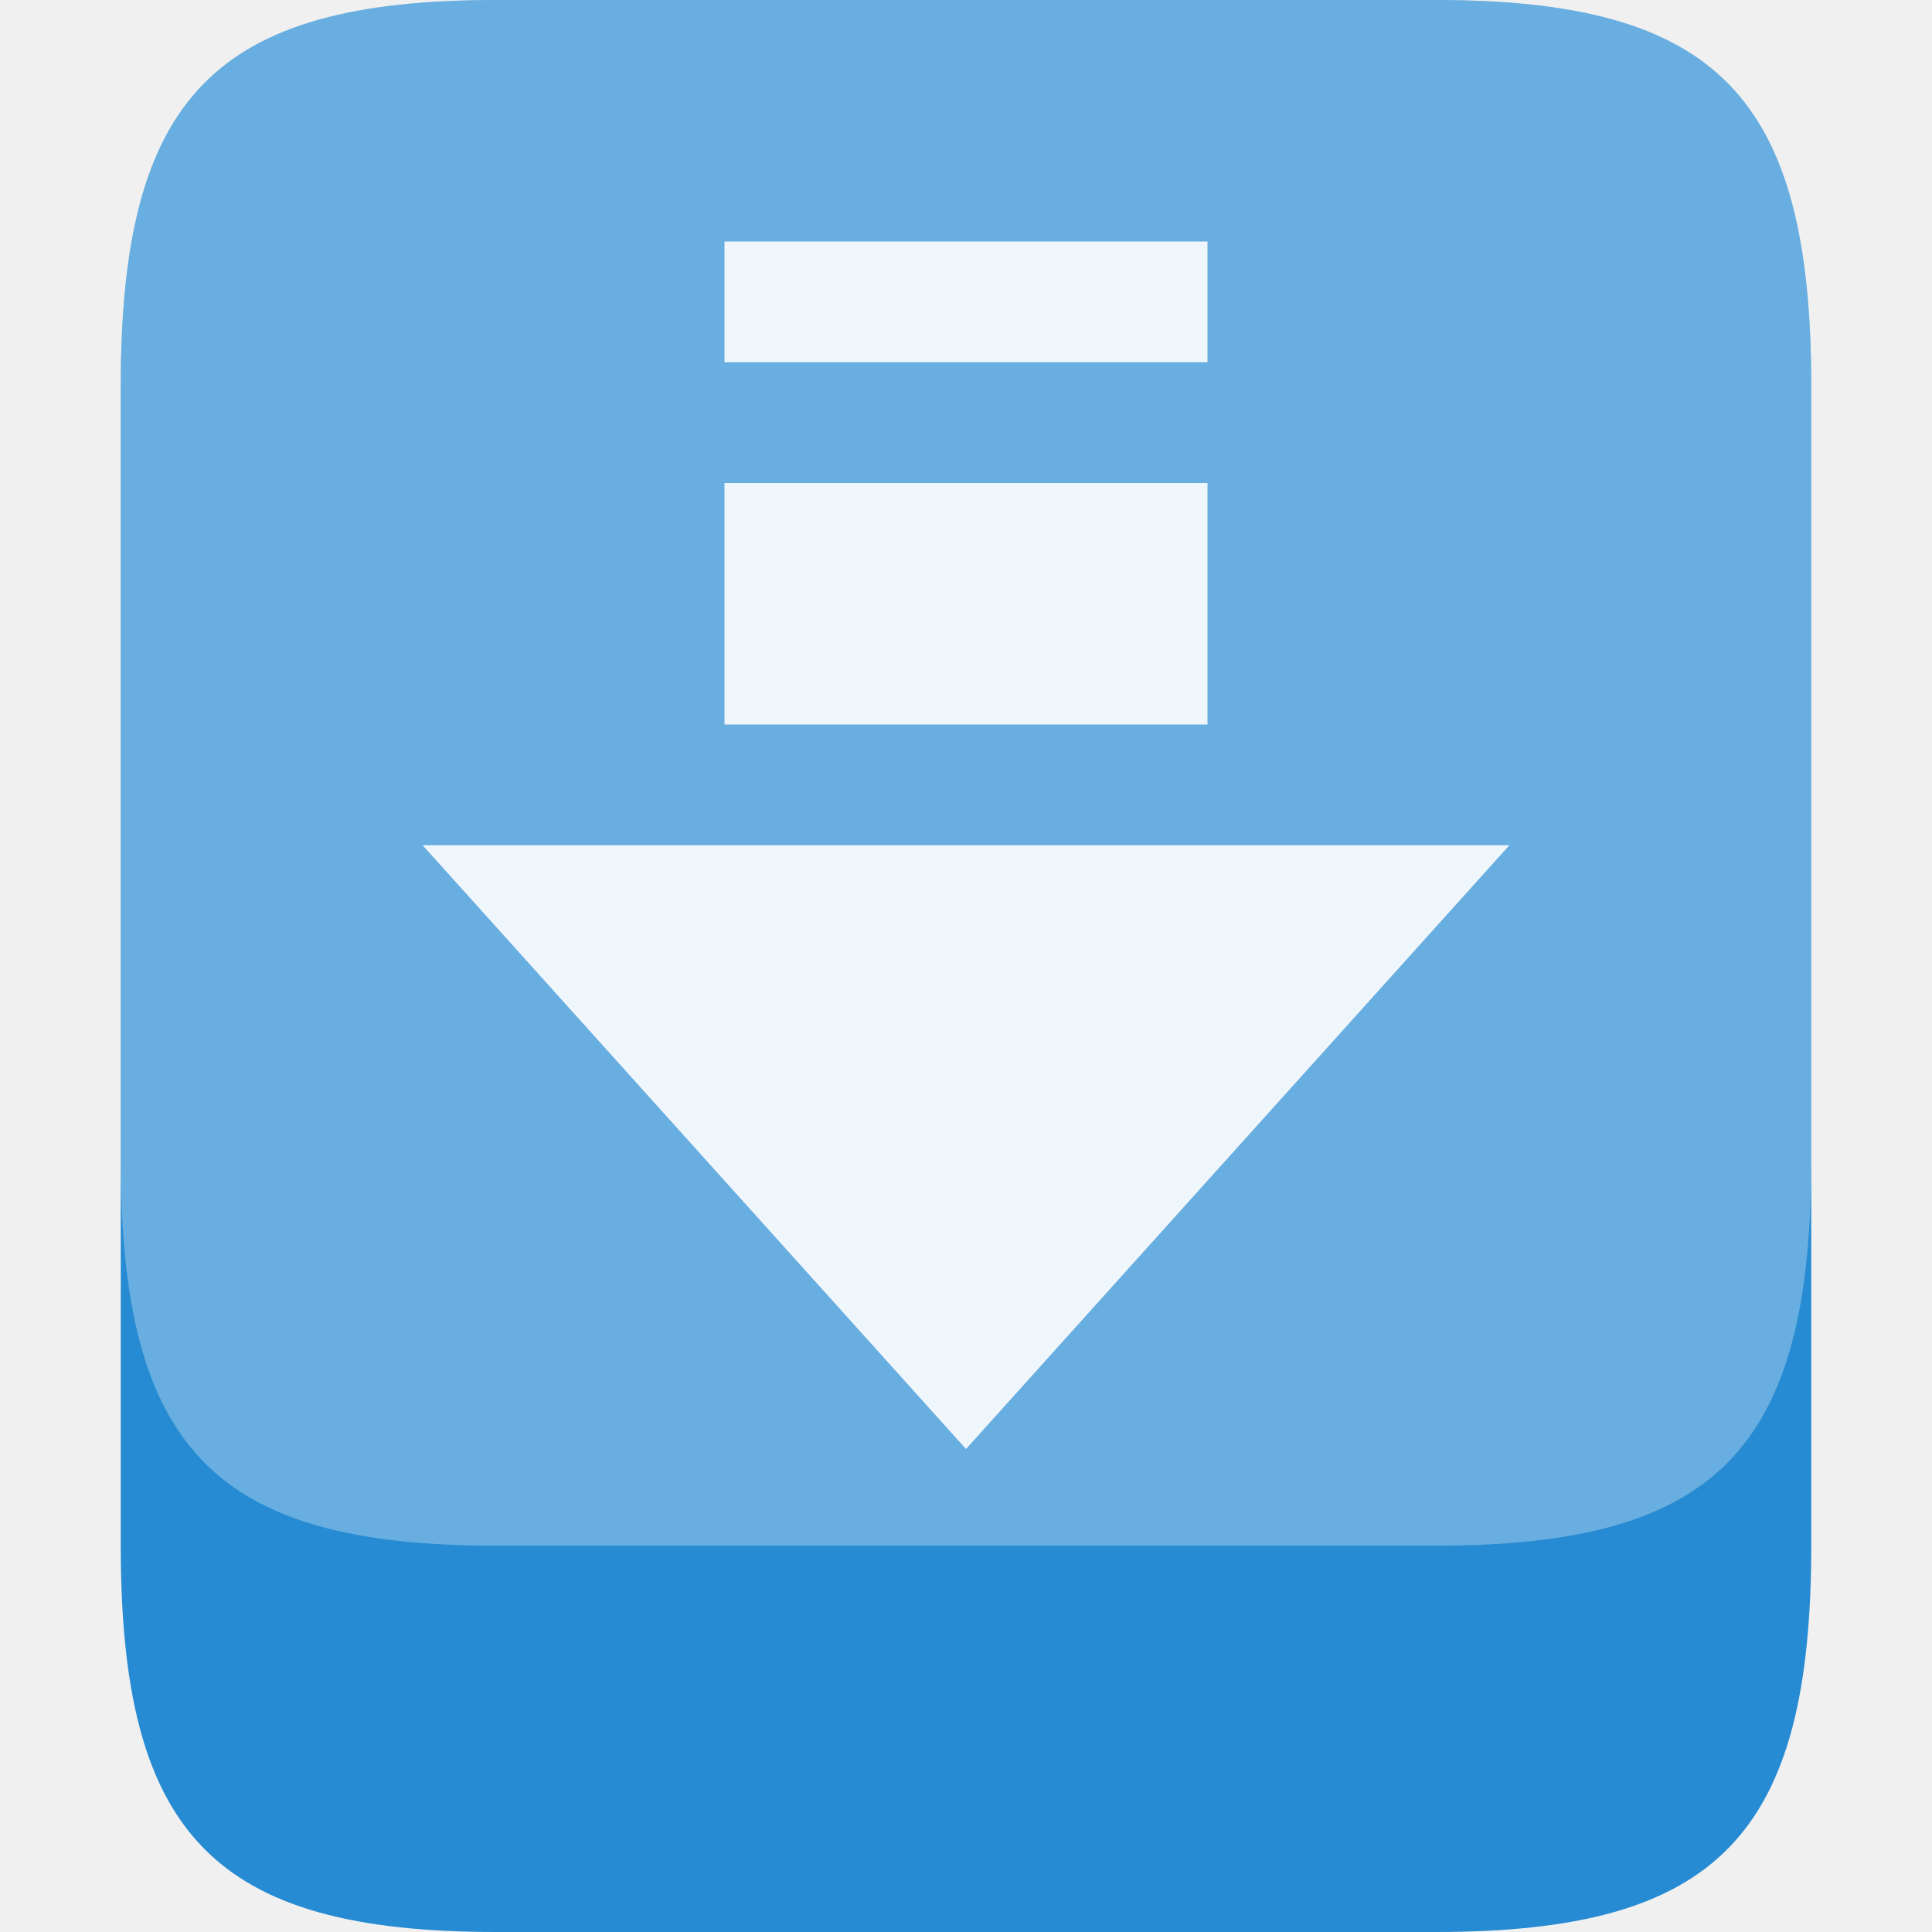
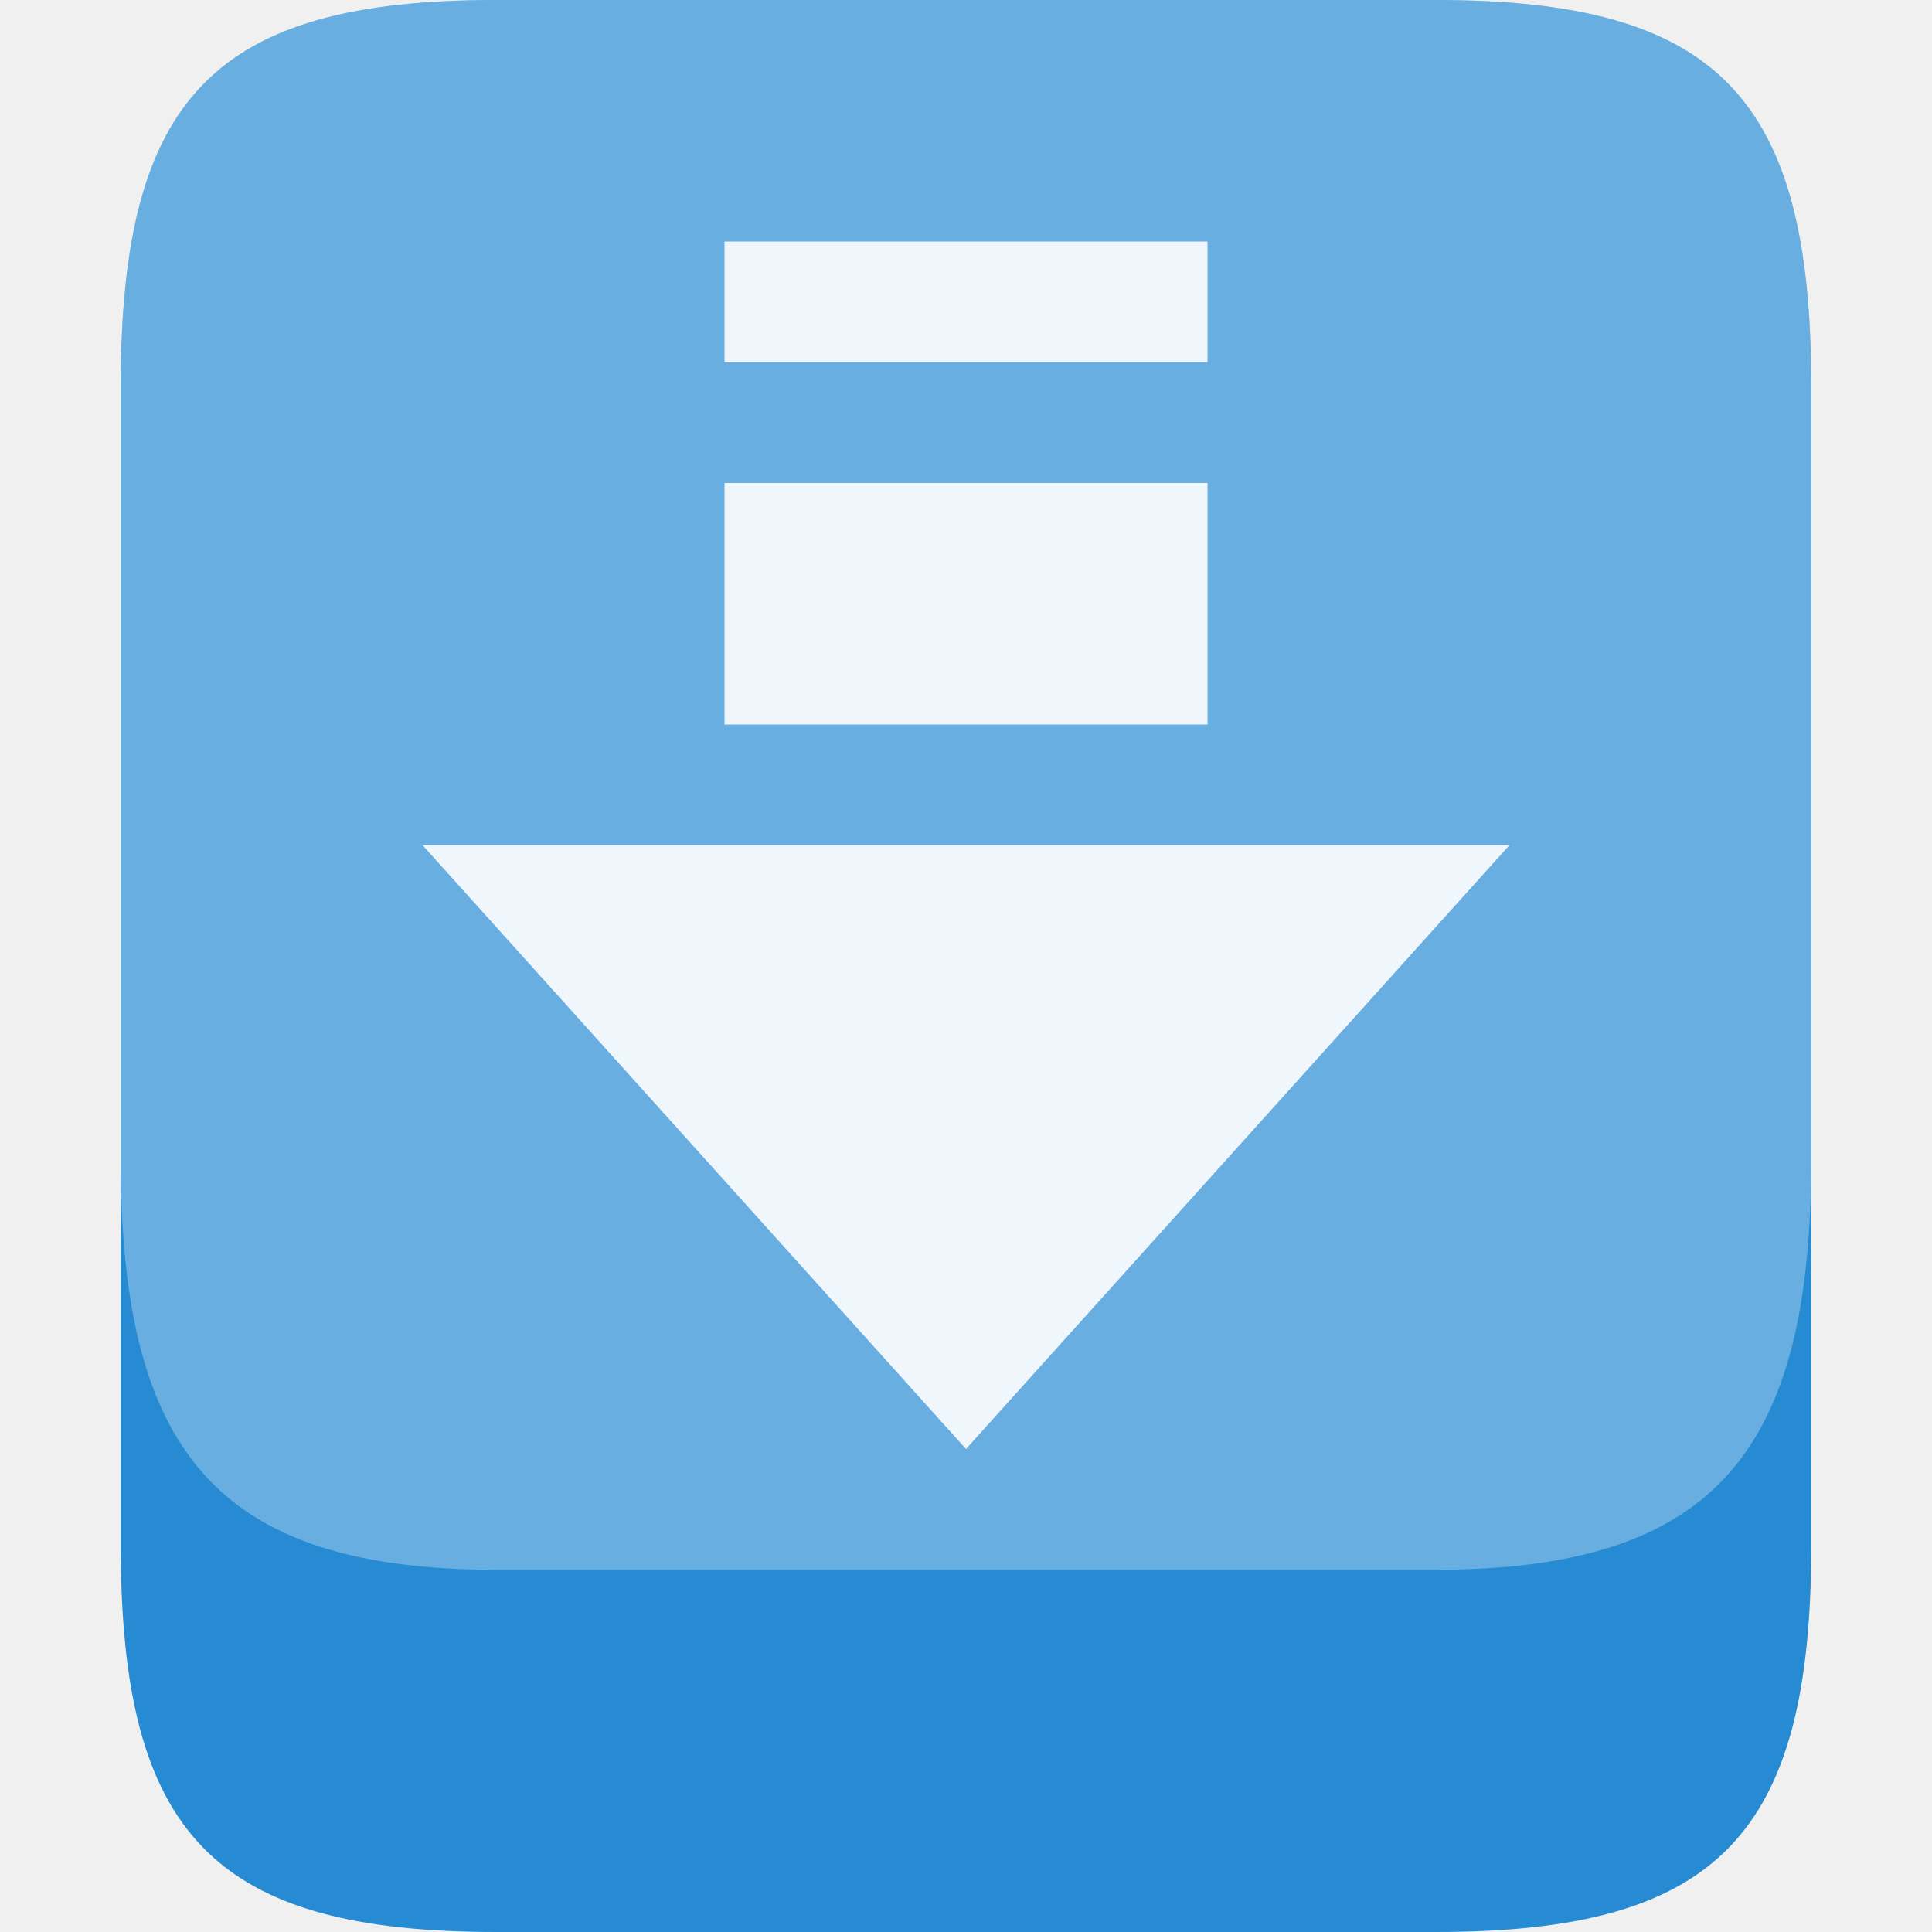
- <svg xmlns="http://www.w3.org/2000/svg" width="32" height="32" viewBox="0 0 32 32">
-   <path style="fill:#268bd2;fill-rule:evenodd" d="M 8.223 0 L 23.777 0 C 28.445 0 30 1.602 30 6.398 L 30 25.602 C 30 30.398 28.445 32 23.777 32 L 8.223 32 C 3.555 32 2 30.398 2 25.602 L 2 6.398 C 2 1.602 3.555 0 8.223 0 Z " />
-   <g style="fill:#fff">
-     <path style="fill-rule:evenodd;fill-opacity:.302" d="M 8.223 0 L 23.777 0 C 28.445 0 30 1.602 30 6.398 L 30 19.199 C 30 24 28.445 25.602 23.777 25.602 L 8.223 25.602 C 3.555 25.602 2 24 2 19.199 L 2 6.398 C 2 1.602 3.555 0 8.223 0 Z " />
-     <path style="fill-opacity:.902" d="M 12 4 L 12 6 L 20 6 L 20 4 Z M 12 8 L 12 12 L 20 12 L 20 8 Z M 7 14 L 16 24 L 25 14 Z " />
+ <svg xmlns="http://www.w3.org/2000/svg" width="32" height="32" viewBox="0 0 32 32" id="svg2" version="1.1">
+   <defs id="defs14" />
+   <path style="fill:#268bd2;fill-rule:evenodd" d="M 8.223 0 L 23.777 0 C 28.445 0 30 1.602 30 6.398 L 30 25.602 C 30 30.398 28.445 32 23.777 32 L 8.223 32 C 3.555 32 2 30.398 2 25.602 L 2 6.398 C 2 1.602 3.555 0 8.223 0 Z " id="path4" />
+   <g style="fill:#fff" id="g6">
+     <path style="fill-opacity:0.302;fill-rule:evenodd" d="M 8.223,0 23.777,0 C 28.445,0 30,1.602 30,6.398 l 0,12.801 C 30,24 28.445,26 23.777,26 L 8.223,26 C 3.555,26 2,24 2,19.199 L 2,6.398 C 2,1.602 3.555,0 8.223,0 Z" id="path8" />
+     <path style="fill-opacity:.902" d="M 12 4 L 12 6 L 20 6 L 20 4 Z M 12 8 L 12 12 L 20 12 L 20 8 Z M 7 14 L 16 24 L 25 14 Z " id="path10" />
  </g>
</svg>
